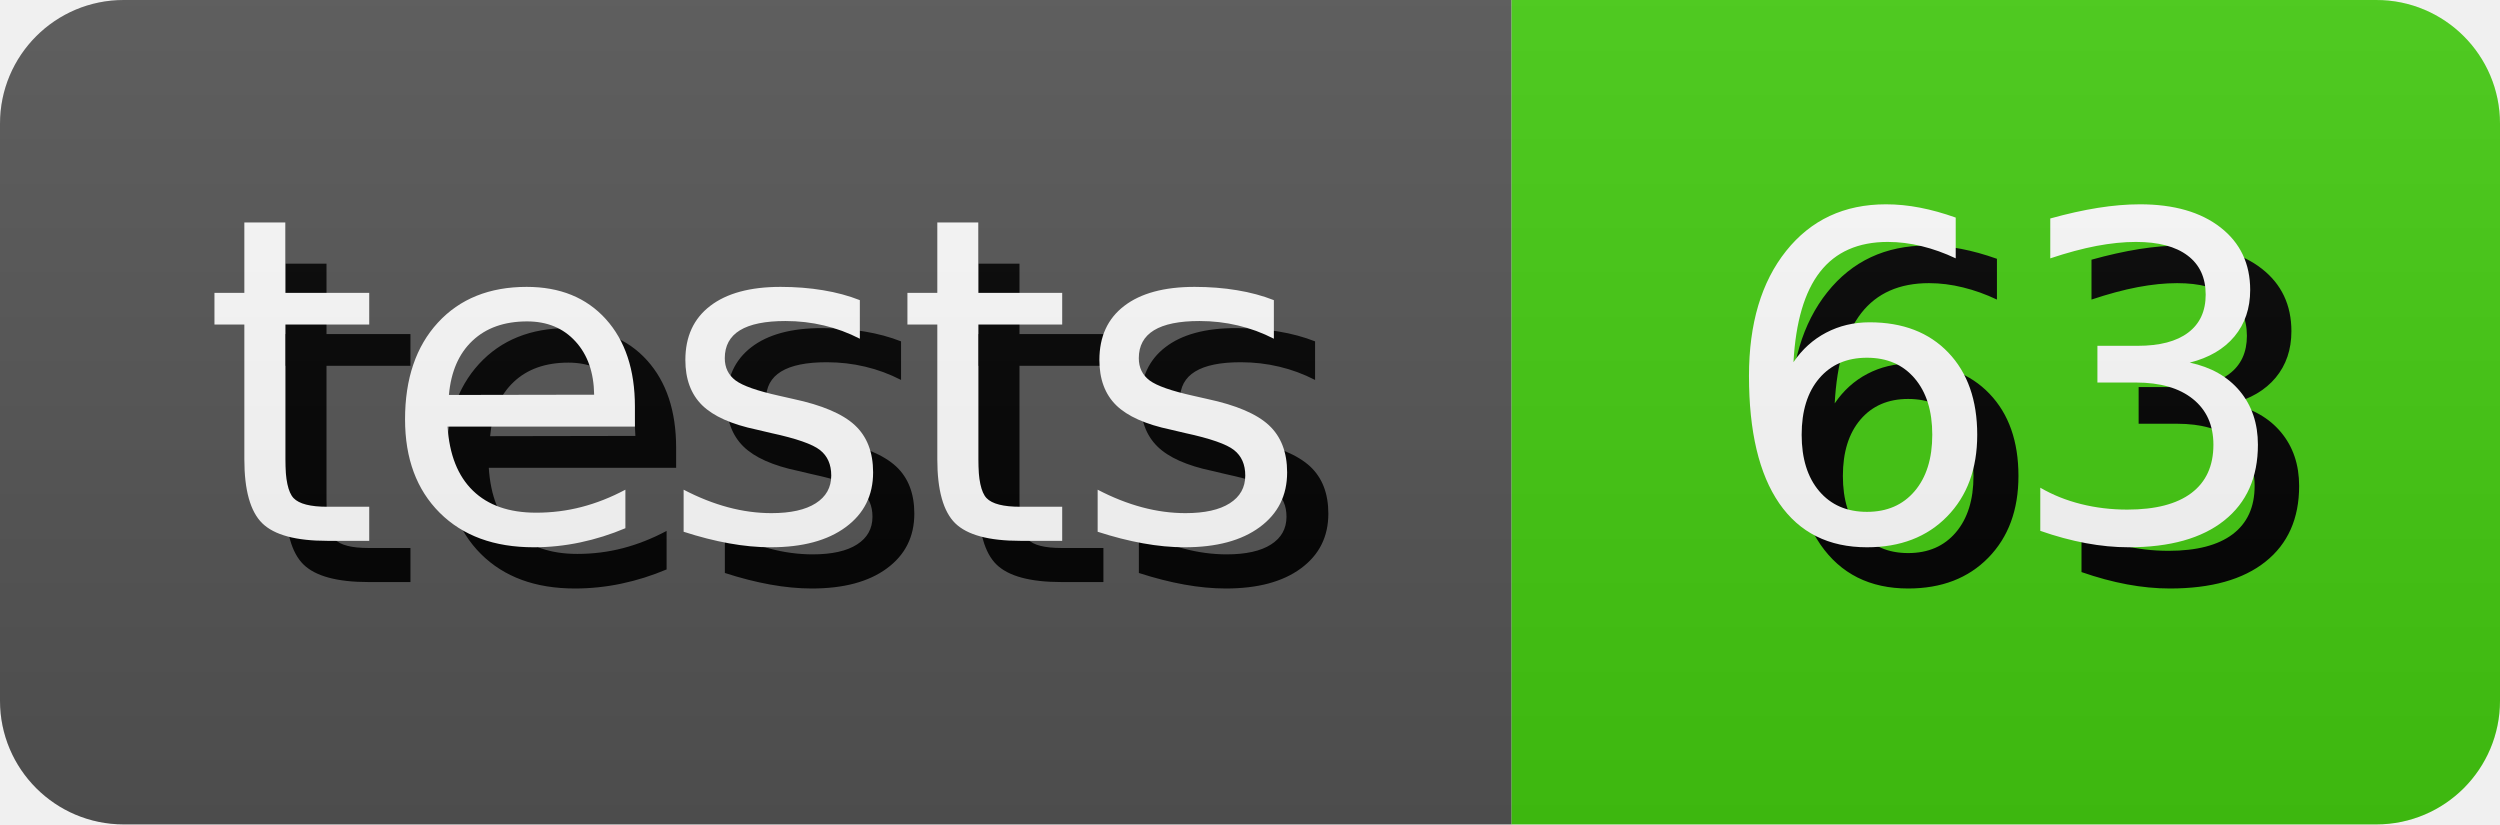
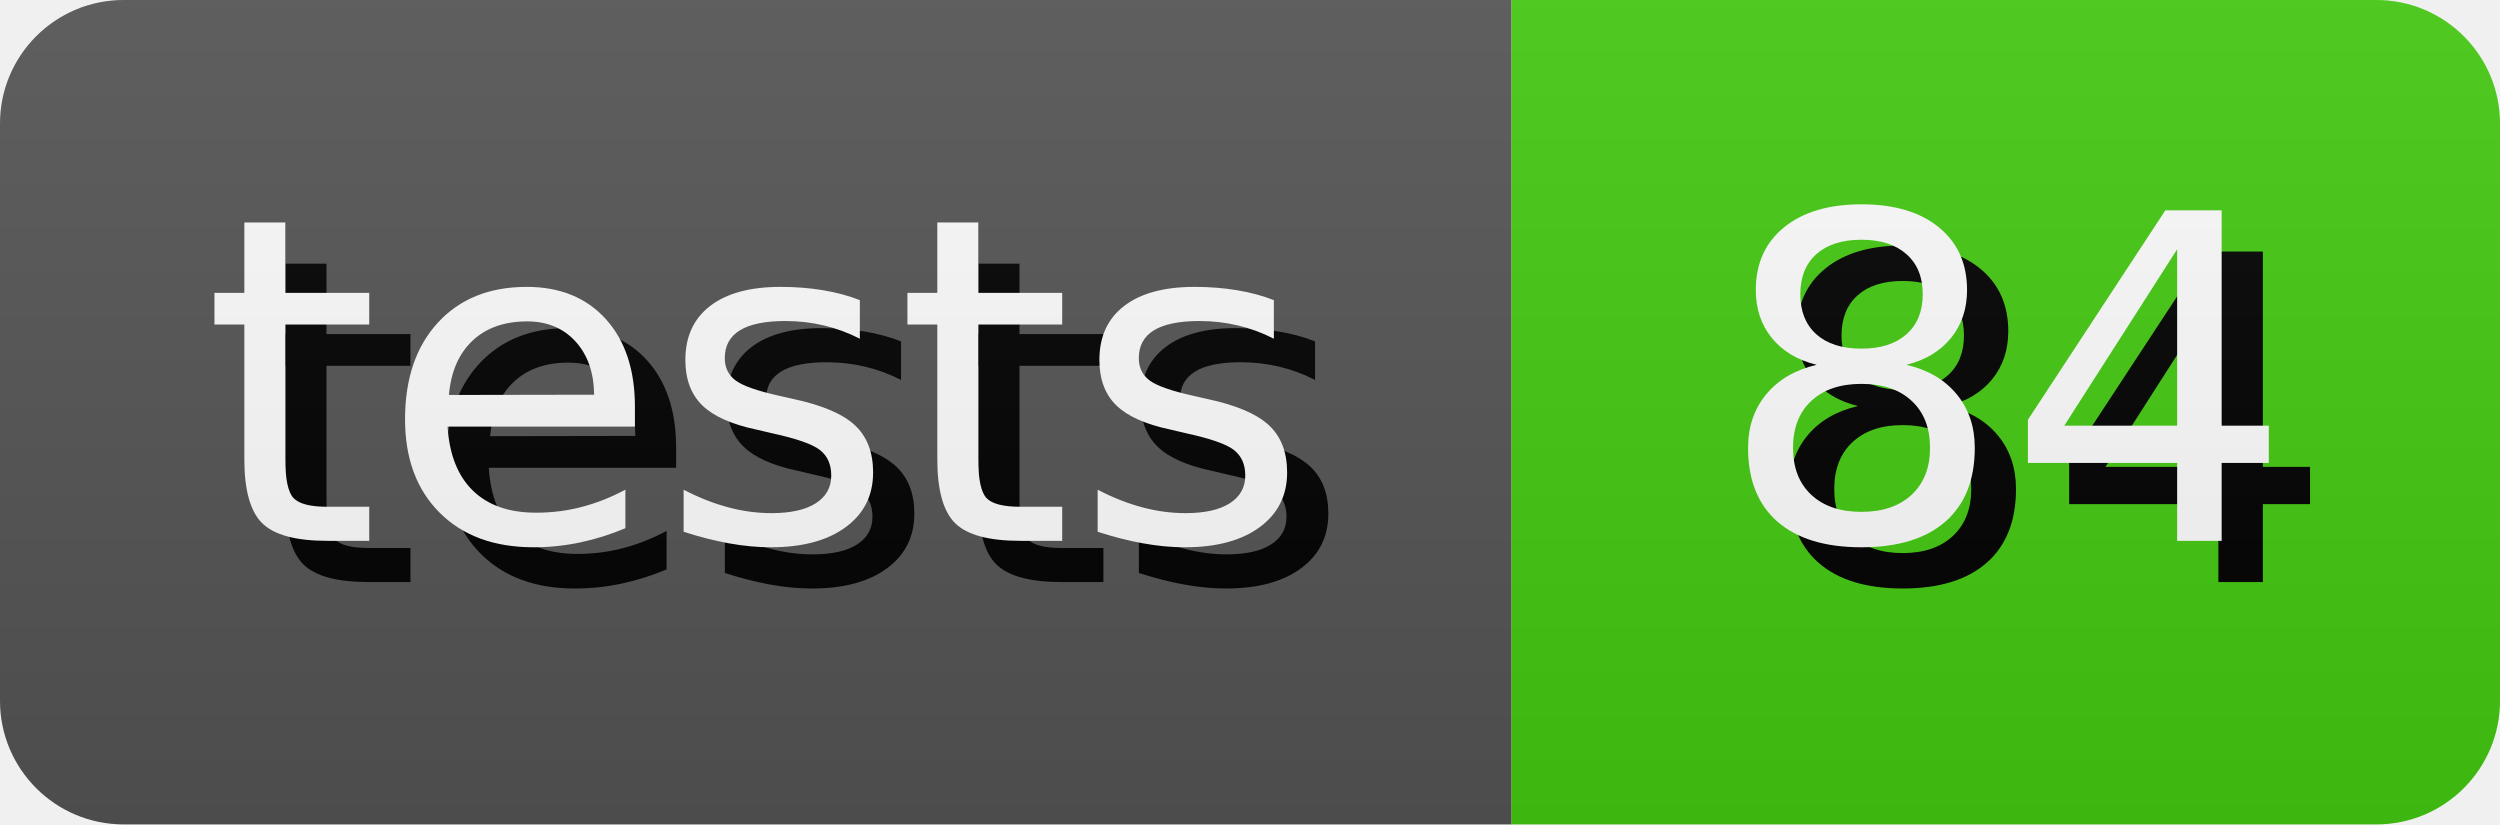
- <svg xmlns="http://www.w3.org/2000/svg" width="60.65" height="20" role="img" aria-label="tests: 63">
+ <svg xmlns="http://www.w3.org/2000/svg" width="60.65" height="20" role="img" aria-label="tests: 84">
  <style>
        rect {
            height: 20px;
        }

        text {
            text-rendering: geometricPrecision;
            dominant-baseline: middle;
            text-anchor: middle;
            font-family: Verdana,Geneva,DejaVu Sans,sans-serif;
            font-size: 110px;
            fill: #fff;
        }

        .shadow {
            transform: translate(10px, 10px);
            fill: #010101;
        }
    </style>
  <linearGradient id="s" x2="0" y2="100%">
    <stop offset="0" stop-color="#bbb" stop-opacity=".1" />
    <stop offset="1" stop-opacity=".1" />
  </linearGradient>
  <clipPath id="r">
    <rect width="100%" rx="3" fill="#fff" />
  </clipPath>
  <g clip-path="url(#r)">
    <g>
      <rect width="36.67" fill="#555" />
      <g transform="scale(.1)">
        <text x="183.35" y="100" textLength="266.7" class="shadow">tests</text>
        <text x="183.35" y="100" textLength="266.7">tests</text>
      </g>
    </g>
    <g transform="translate(36.67 0)">
      <rect width="23.98" fill="#4c1" />
      <g transform="scale(.1)">
-         <text x="119.9" y="100" textLength="139.8" class="shadow">63</text>
-         <text x="119.9" y="100" textLength="139.8">63</text>
+         <text x="119.9" y="100" textLength="139.8" class="shadow">84</text>
+         <text x="119.9" y="100" textLength="139.8">84</text>
      </g>
    </g>
    <rect width="100%" height="100%" fill="url(#s)" />
  </g>
</svg>
